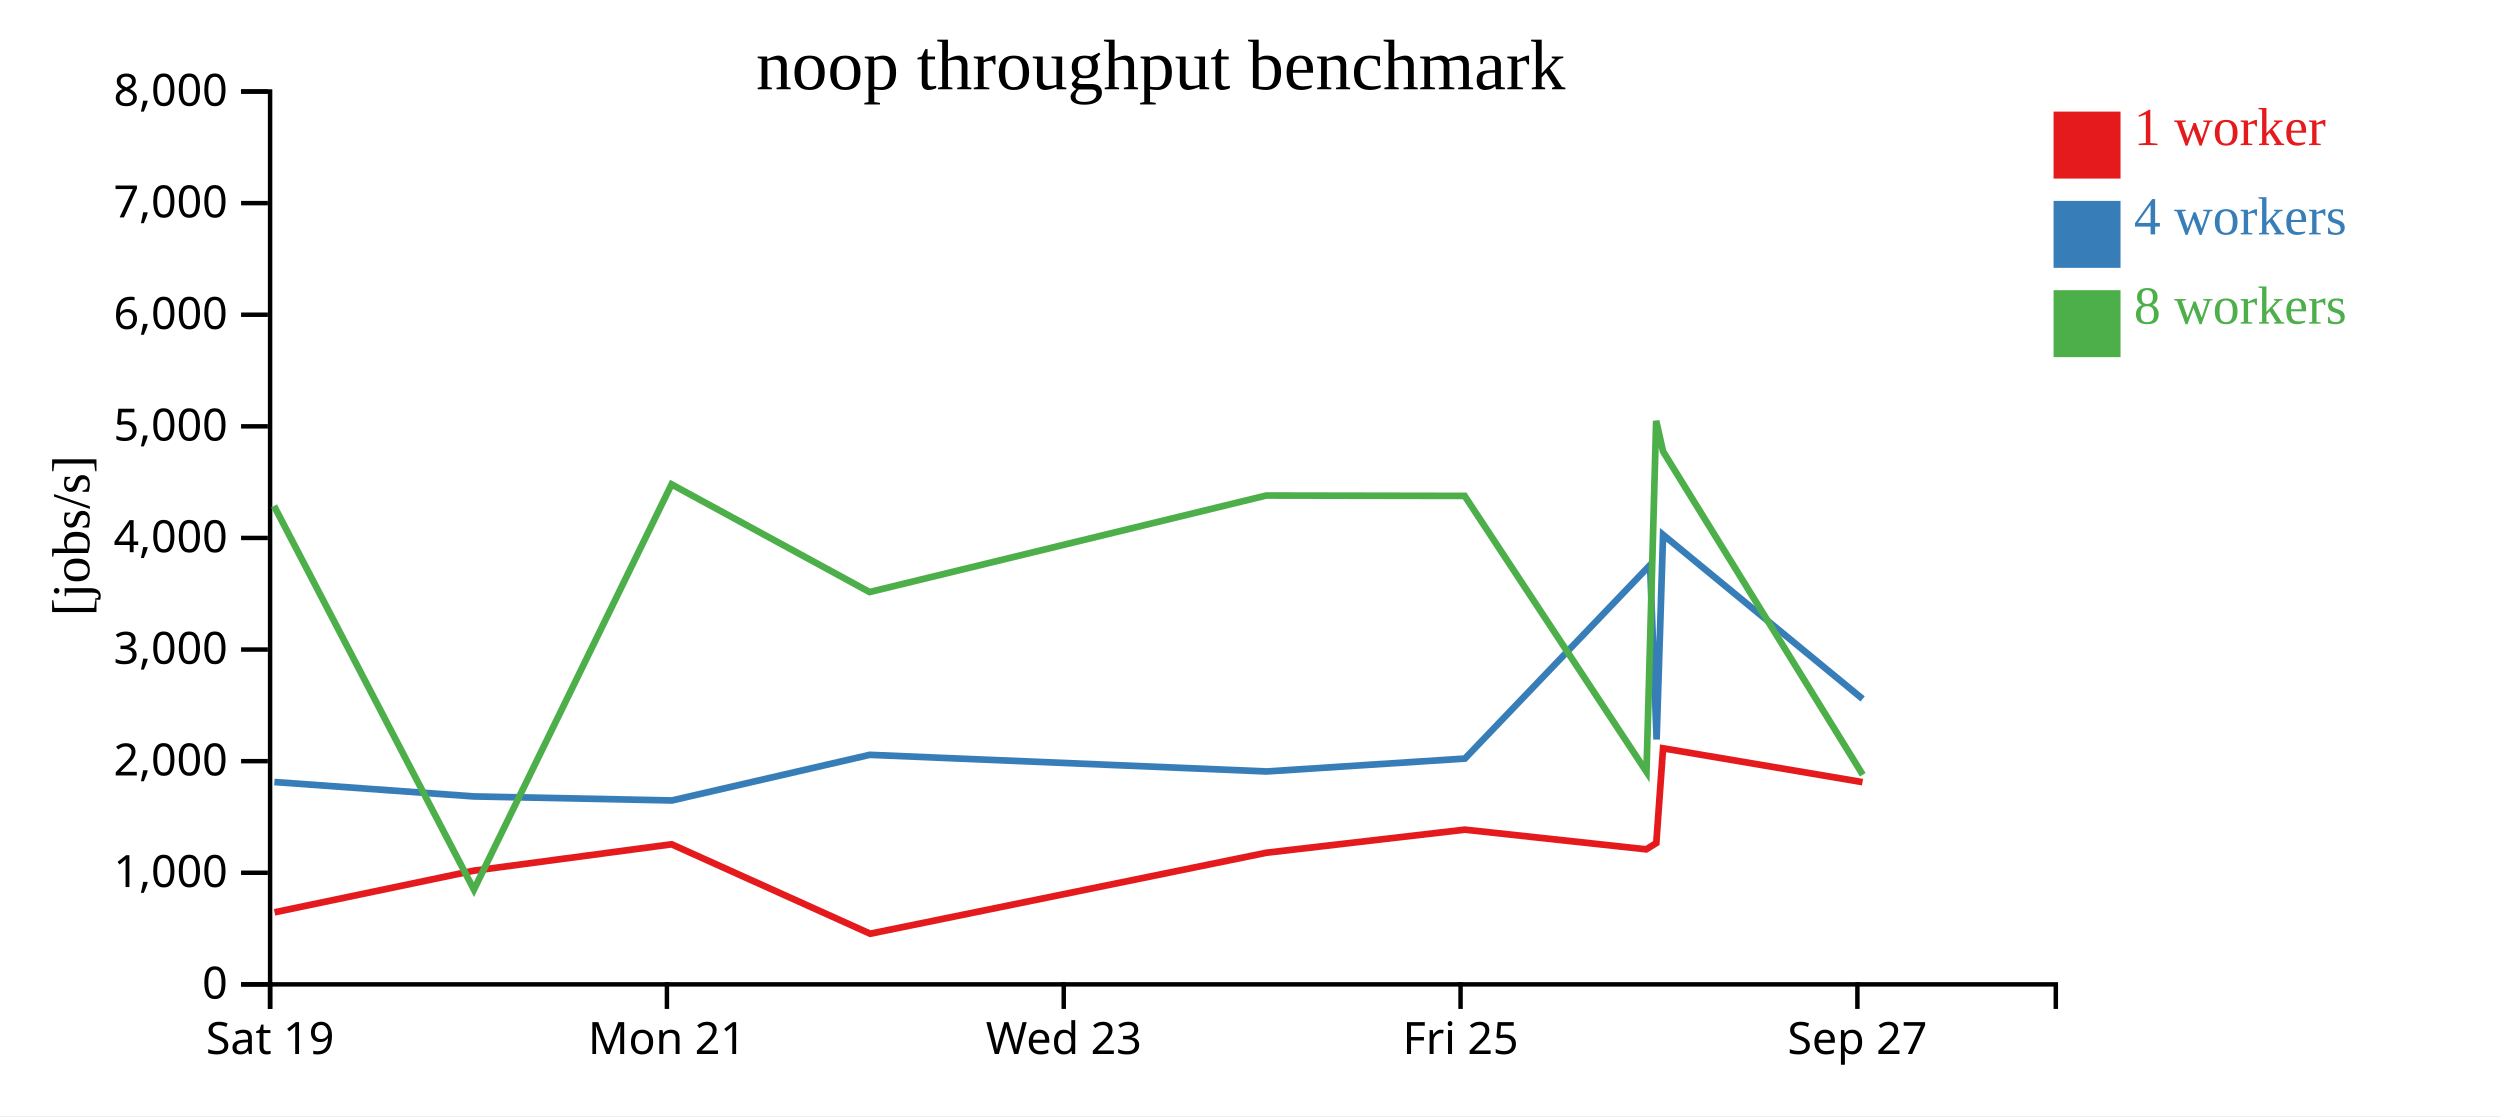
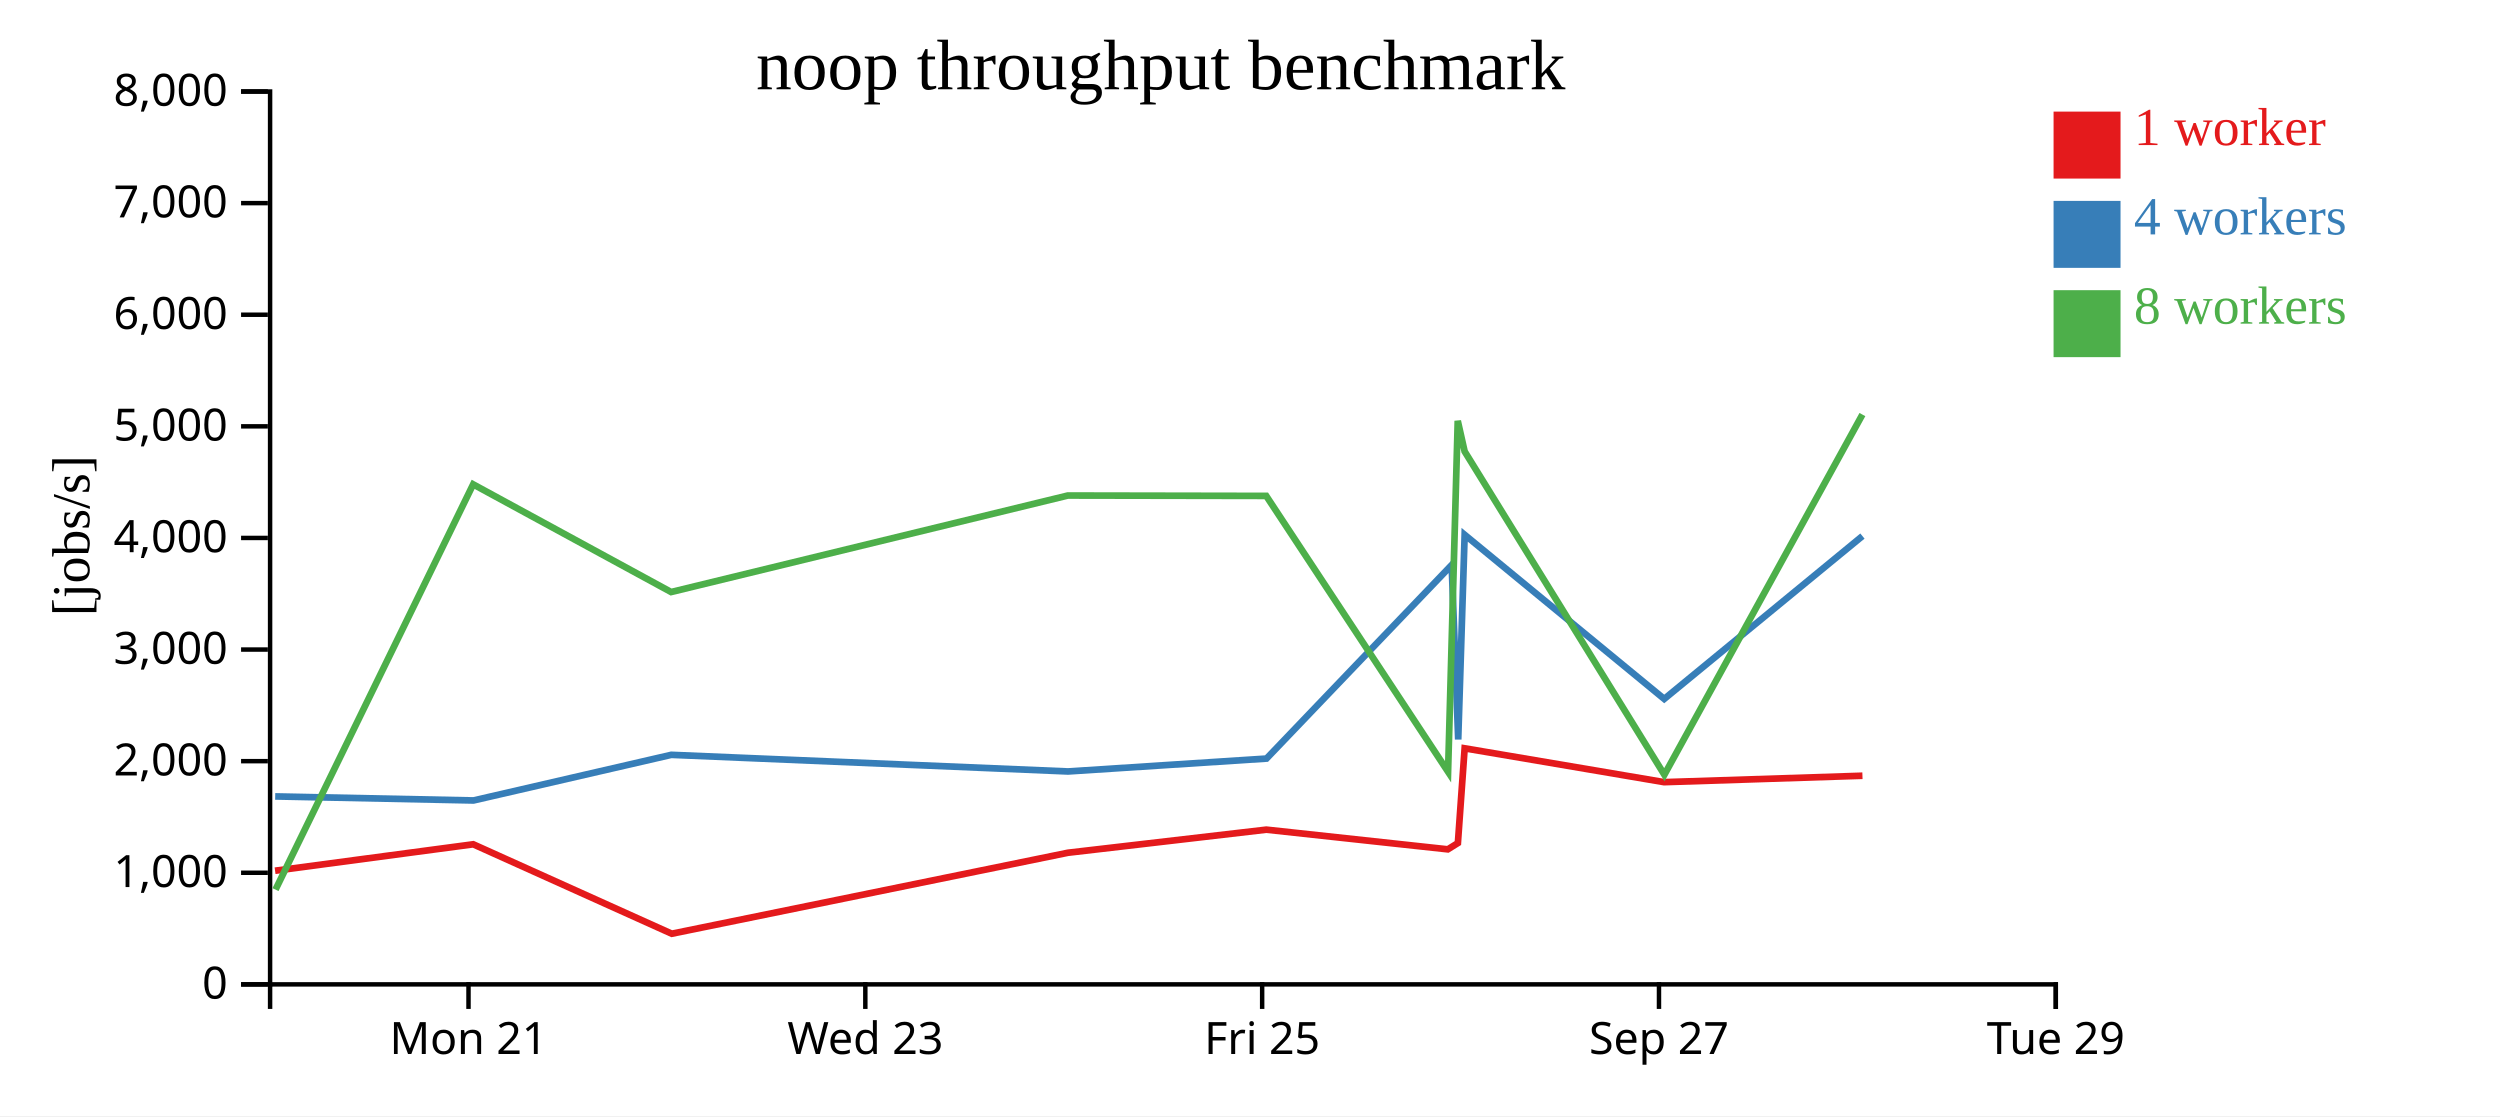
<svg xmlns="http://www.w3.org/2000/svg" width="560" height="250">
  <rect width="100%" height="100%" fill="white" />
  <g transform="translate(60,20)">
    <g transform="translate(0,200)" fill="none" font-size="10" font-family="sans-serif" text-anchor="middle">
      <path class="domain" stroke="currentColor" d="M0.5,6V0.5H400.5V6" />
-       <g class="tick" opacity="1" transform="translate(0.5,0)">
-         <line stroke="currentColor" y2="6" />
-         <text fill="currentColor" y="9" dy="0.71em">Sat 19</text>
-       </g>
-       <g class="tick" opacity="1" transform="translate(89.38889,0)">
+       <g class="tick" opacity="1" transform="translate(44.94444,0)">
        <line stroke="currentColor" y2="6" />
        <text fill="currentColor" y="9" dy="0.71em">Mon 21</text>
      </g>
-       <g class="tick" opacity="1" transform="translate(178.2778,0)">
+       <g class="tick" opacity="1" transform="translate(133.8333,0)">
        <line stroke="currentColor" y2="6" />
        <text fill="currentColor" y="9" dy="0.71em">Wed 23</text>
      </g>
-       <g class="tick" opacity="1" transform="translate(267.1667,0)">
+       <g class="tick" opacity="1" transform="translate(222.7222,0)">
        <line stroke="currentColor" y2="6" />
        <text fill="currentColor" y="9" dy="0.71em">Fri 25</text>
      </g>
-       <g class="tick" opacity="1" transform="translate(356.0556,0)">
+       <g class="tick" opacity="1" transform="translate(311.6111,0)">
        <line stroke="currentColor" y2="6" />
        <text fill="currentColor" y="9" dy="0.71em">Sep 27</text>
+       </g>
+       <g class="tick" opacity="1" transform="translate(400.5,0)">
+         <line stroke="currentColor" y2="6" />
+         <text fill="currentColor" y="9" dy="0.71em">Tue 29</text>
      </g>
    </g>
    <g fill="none" font-size="10" font-family="sans-serif" text-anchor="end">
      <path class="domain" stroke="currentColor" d="M-6,200.5H0.5V0.5H-6" />
      <g class="tick" opacity="1" transform="translate(0,200.5)">
        <line stroke="currentColor" x2="-6" />
        <text fill="currentColor" x="-9" dy="0.32em">0</text>
      </g>
      <g class="tick" opacity="1" transform="translate(0,175.5)">
        <line stroke="currentColor" x2="-6" />
        <text fill="currentColor" x="-9" dy="0.32em">1,000</text>
      </g>
      <g class="tick" opacity="1" transform="translate(0,150.5)">
        <line stroke="currentColor" x2="-6" />
        <text fill="currentColor" x="-9" dy="0.32em">2,000</text>
      </g>
      <g class="tick" opacity="1" transform="translate(0,125.5)">
        <line stroke="currentColor" x2="-6" />
        <text fill="currentColor" x="-9" dy="0.32em">3,000</text>
      </g>
      <g class="tick" opacity="1" transform="translate(0,100.5)">
        <line stroke="currentColor" x2="-6" />
        <text fill="currentColor" x="-9" dy="0.32em">4,000</text>
      </g>
      <g class="tick" opacity="1" transform="translate(0,75.5)">
        <line stroke="currentColor" x2="-6" />
        <text fill="currentColor" x="-9" dy="0.32em">5,000</text>
      </g>
      <g class="tick" opacity="1" transform="translate(0,50.5)">
        <line stroke="currentColor" x2="-6" />
        <text fill="currentColor" x="-9" dy="0.32em">6,000</text>
      </g>
      <g class="tick" opacity="1" transform="translate(0,25.5)">
        <line stroke="currentColor" x2="-6" />
        <text fill="currentColor" x="-9" dy="0.32em">7,000</text>
      </g>
      <g class="tick" opacity="1" transform="translate(0,0.5)">
        <line stroke="currentColor" x2="-6" />
        <text fill="currentColor" x="-9" dy="0.32em">8,000</text>
      </g>
    </g>
    <text text-anchor="middle" style="font-size: 12px" transform="rotate(-90)" y="-40" x="-100">[jobs/s]</text>
    <text text-anchor="middle" style="font-size: 16px" y="0" x="200">noop throughput benchmark</text>
-     <path class="line" fill="none" stroke="#e41a1c" stroke-width="1.5" d="M1.497,184.357L46.06,175.042L90.449,169.121L134.918,189.152L223.666,171.014L268.1,165.843L308.758,170.251L311.011,168.847L312.526,147.623L357.201,155.202" />
-     <path class="line" fill="none" stroke="#377eb8" stroke-width="1.5" d="M1.463,155.173L46.088,158.398L90.506,159.303L134.815,149.082L223.679,152.806L268.141,149.92L309.618,106.558L311.082,145.645L312.526,99.792L357.231,136.564" />
-     <path class="line" fill="none" stroke="#4daf4a" stroke-width="1.5" d="M1.38,93.324L46.159,179.275L90.429,88.492L134.775,112.615L223.632,90.999L268.08,91.082L308.812,152.882L310.98,74.269L312.523,81.118L357.263,153.545" />
+     <path class="line" fill="none" stroke="#e41a1c" stroke-width="1.5" d="M1.615,175.042L46.005,169.121L90.473,189.152L179.222,171.014L223.655,165.843L264.313,170.251L266.567,168.847L268.082,147.623L312.756,155.202L357.188,153.766" />
+     <path class="line" fill="none" stroke="#377eb8" stroke-width="1.5" d="M1.643,158.398L46.061,159.303L90.37,149.082L179.234,152.806L223.697,149.92L265.173,106.558L266.638,145.645L268.082,99.792L312.787,136.564L357.187,100.08" />
+     <path class="line" fill="none" stroke="#4daf4a" stroke-width="1.5" d="M1.715,179.275L45.984,88.492L90.331,112.615L179.187,90.999L223.636,91.082L264.368,152.882L266.535,74.269L268.078,81.118L312.818,153.545L357.178,72.862" />
    <rect class="dot" x="400" y="5" width="15" height="15" style="fill: #e41a1c;" />
    <rect class="dot" x="400" y="25" width="15" height="15" style="fill: #377eb8;" />
    <rect class="dot" x="400" y="45" width="15" height="15" style="fill: #4daf4a;" />
    <text class="label" x="418" y="12.5" style="fill: #e41a1c; alignment-baseline: middle;" text-anchor="left">1 worker</text>
    <text class="label" x="418" y="32.5" style="fill: #377eb8; alignment-baseline: middle;" text-anchor="left">4 workers</text>
    <text class="label" x="418" y="52.5" style="fill: #4daf4a; alignment-baseline: middle;" text-anchor="left">8 workers</text>
  </g>
</svg>
